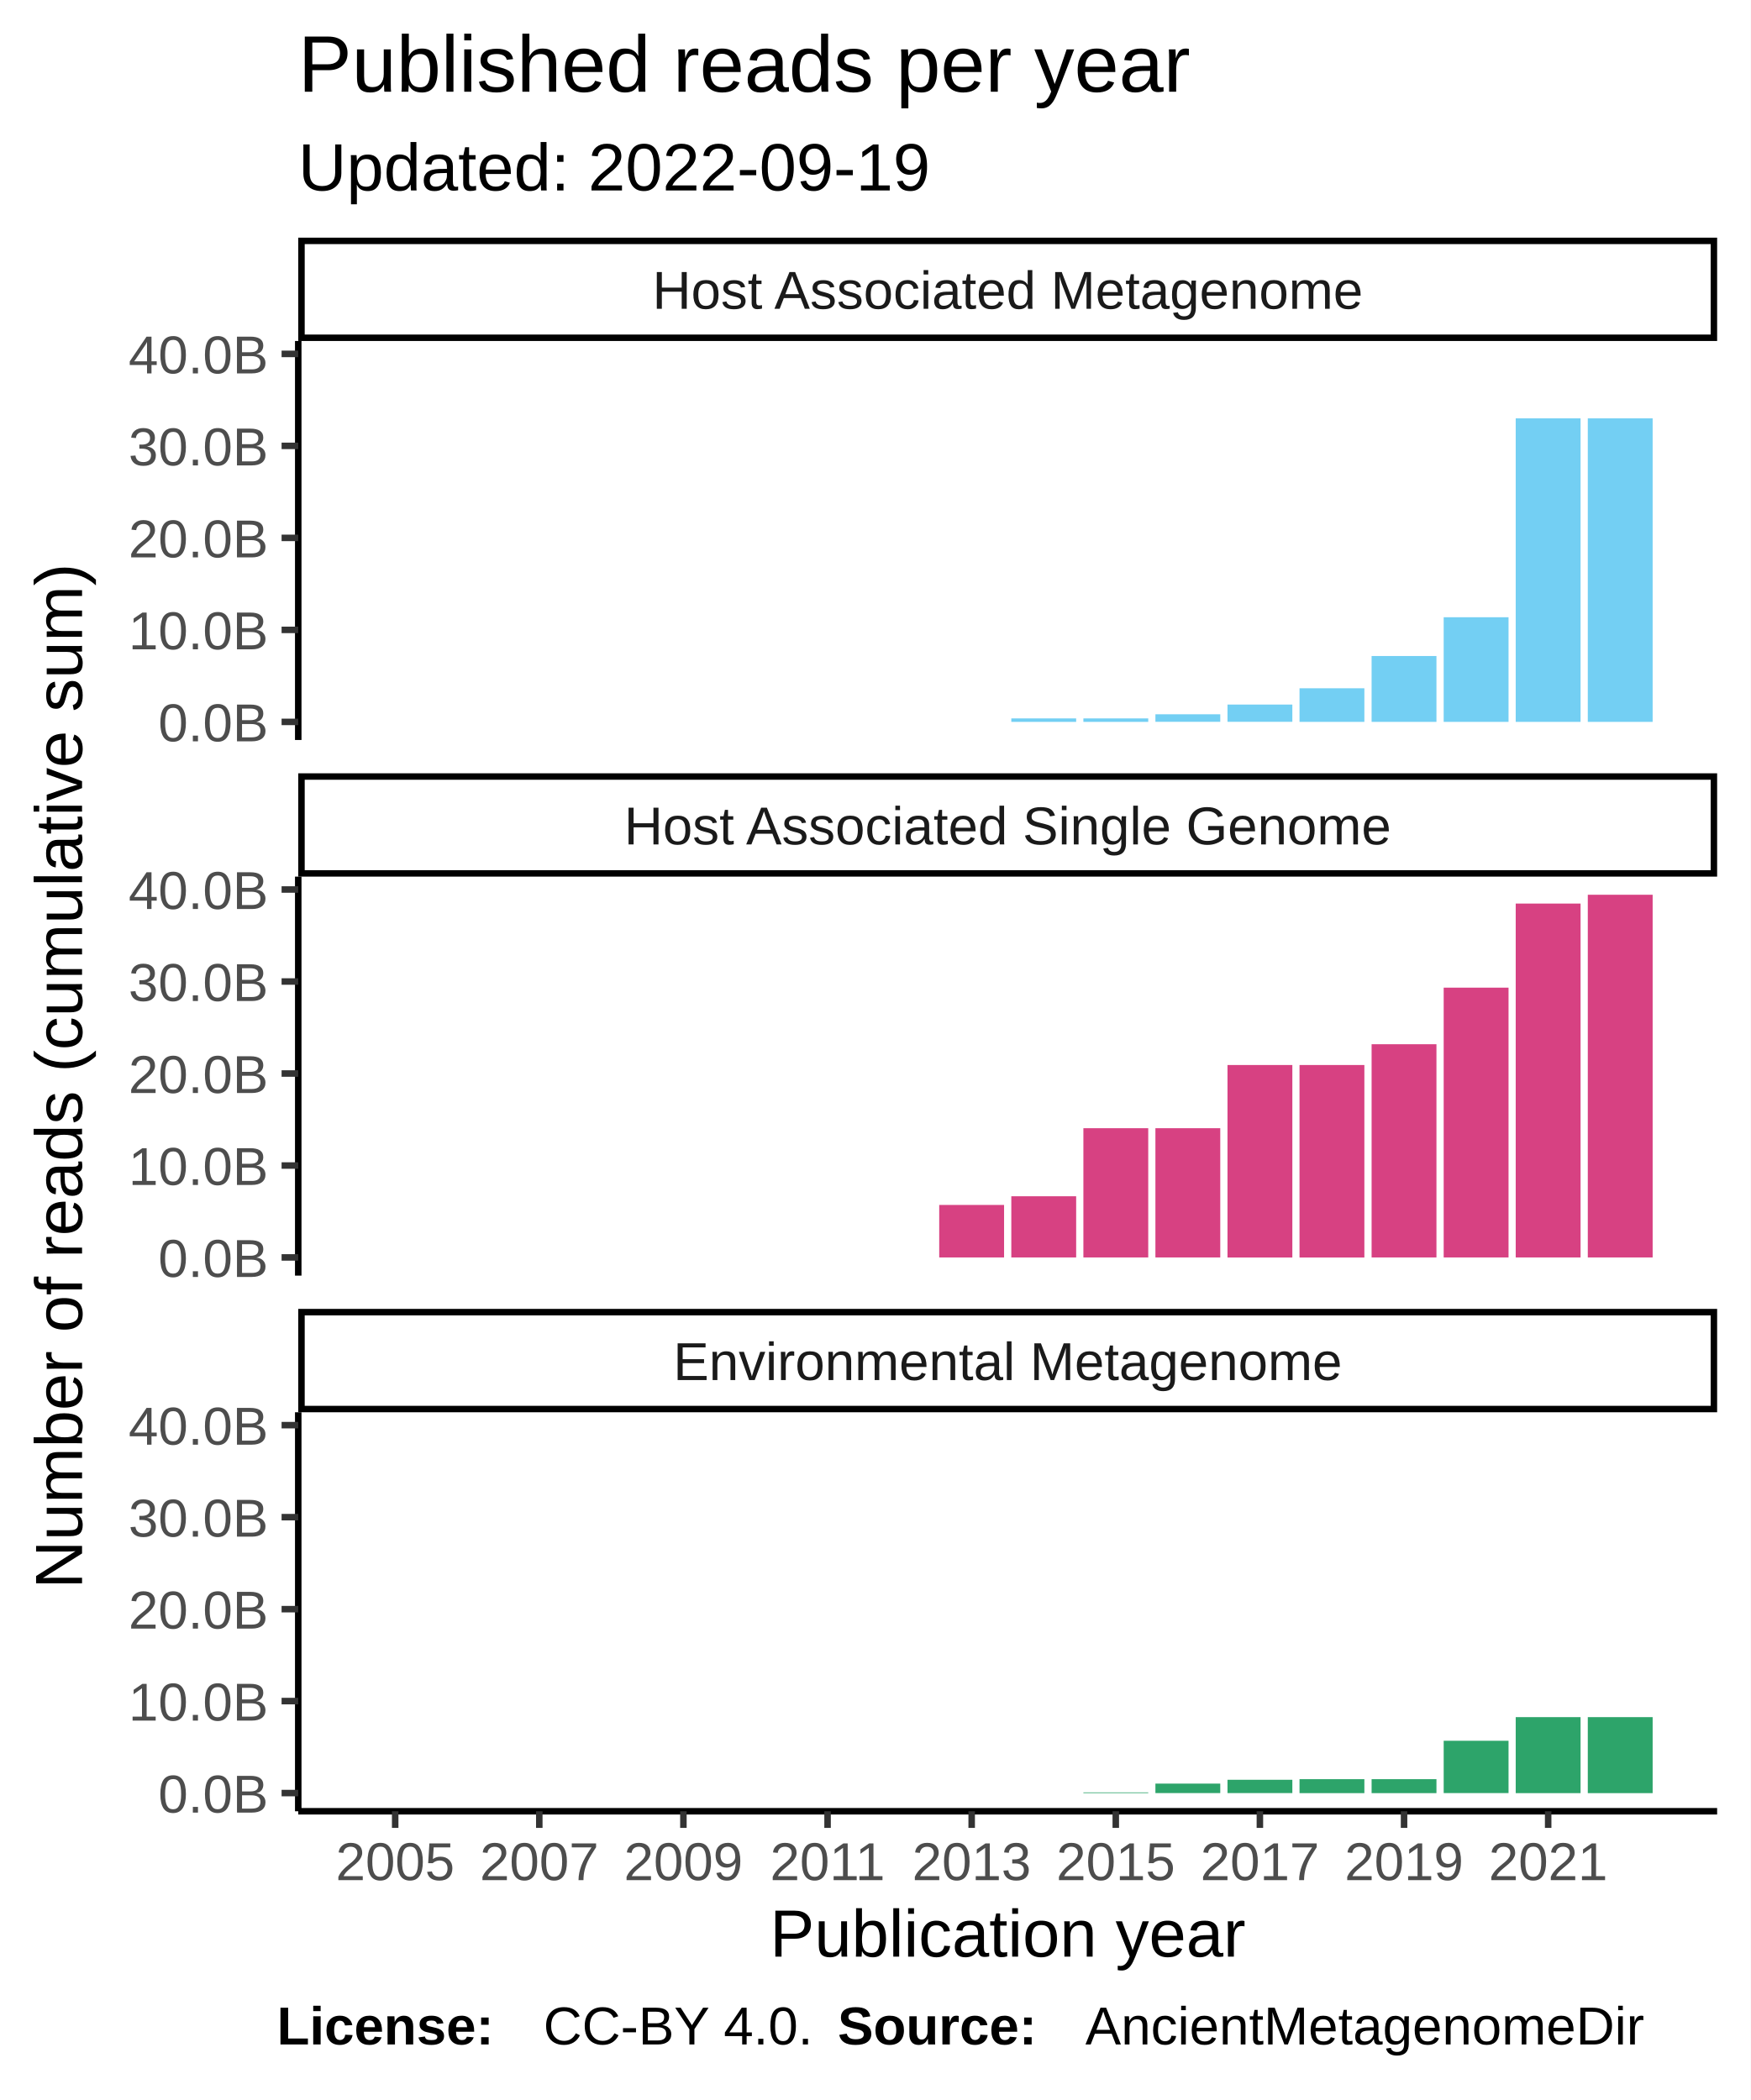
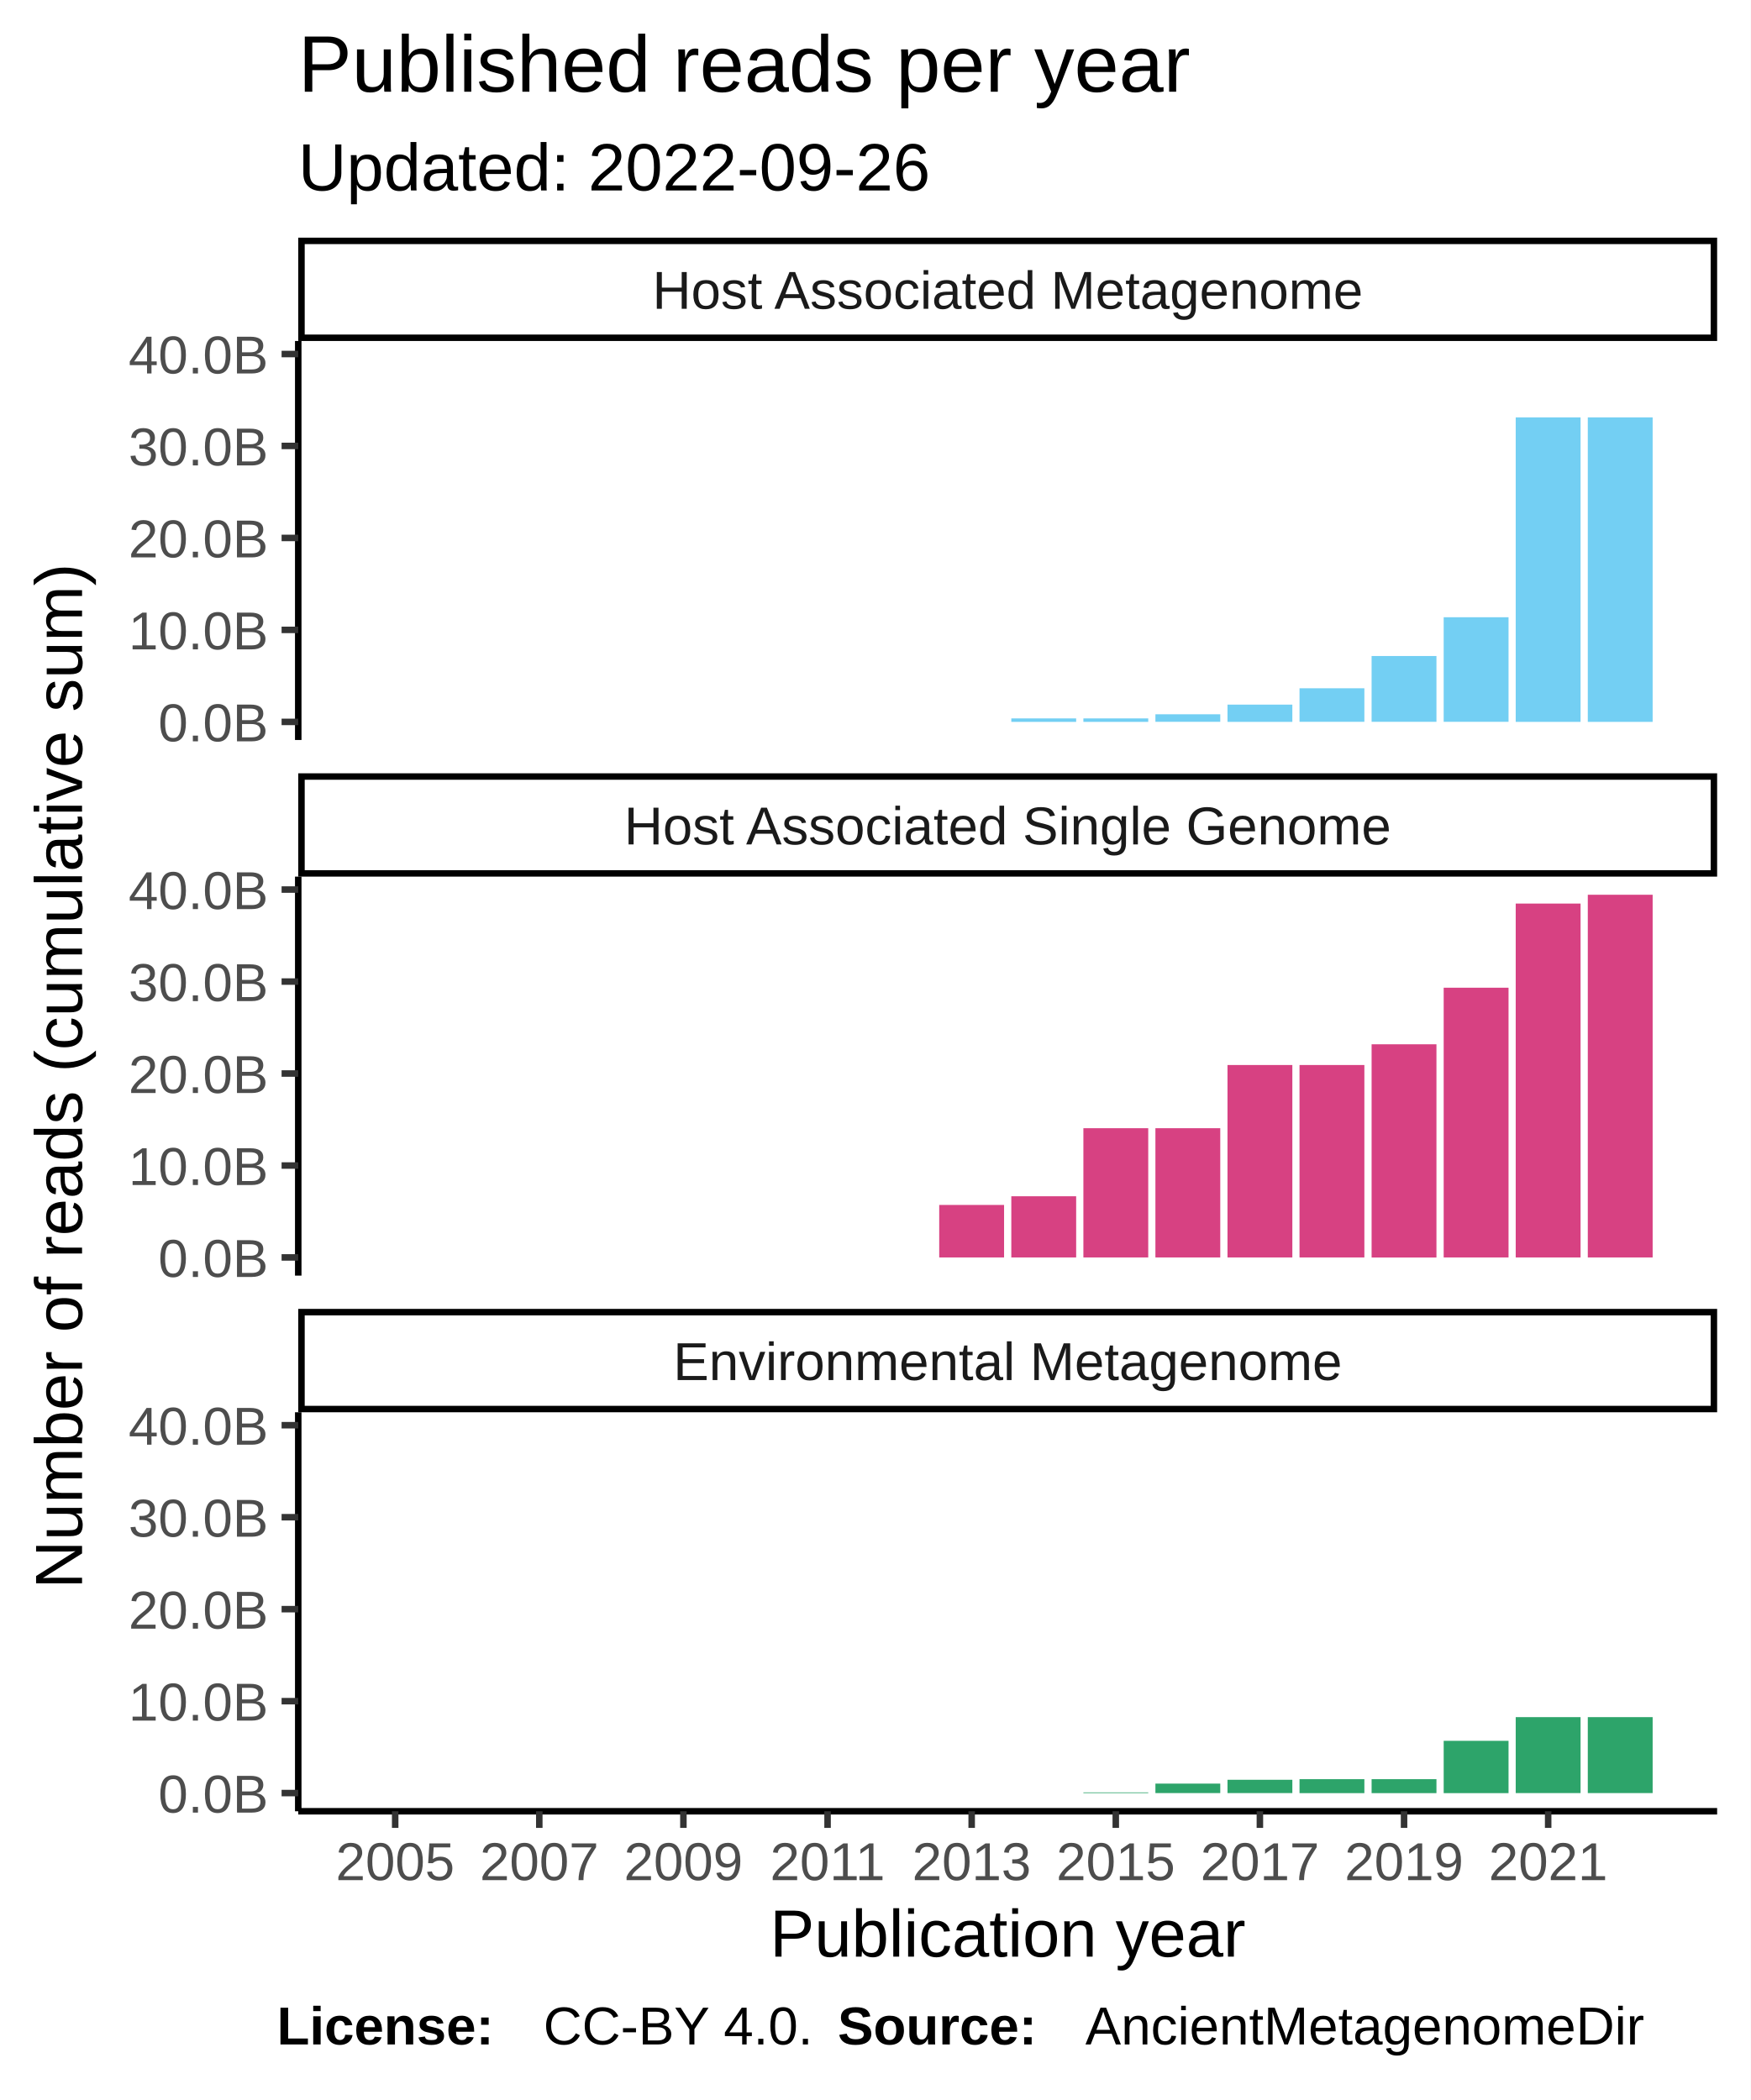
<svg xmlns="http://www.w3.org/2000/svg" class="svglite" width="288.00pt" height="345.60pt" viewBox="0 0 288.00 345.60">
  <defs>
    <style type="text/css">
    .svglite line, .svglite polyline, .svglite polygon, .svglite path, .svglite rect, .svglite circle {
      fill: none;
      stroke: #000000;
      stroke-linecap: round;
      stroke-linejoin: round;
      stroke-miterlimit: 10.00;
    }
  </style>
  </defs>
  <rect width="100%" height="100%" style="stroke: none; fill: #FFFFFF;" />
  <defs>
    <clipPath id="cpMC4wMHwyODguMDB8MC4wMHwzNDUuNjA=">
      <rect x="0.00" y="0.00" width="288.00" height="345.60" />
    </clipPath>
  </defs>
  <g clip-path="url(#cpMC4wMHwyODguMDB8MC4wMHwzNDUuNjA=)">
    <rect x="0.00" y="0.00" width="288.00" height="345.60" style="stroke-width: 1.07; stroke: #FFFFFF; fill: #FFFFFF;" />
  </g>
  <defs>
    <clipPath id="cpNDkuMDd8MjgyLjUyfDU2LjEyfDEyMS43OA==">
      <rect x="49.07" y="56.12" width="233.45" height="65.66" />
    </clipPath>
  </defs>
  <g clip-path="url(#cpNDkuMDd8MjgyLjUyfDU2LjEyfDEyMS43OA==)">
    <rect x="49.07" y="56.12" width="233.45" height="65.66" style="stroke-width: 1.07; stroke: none; fill: #FFFFFF;" />
    <rect x="59.68" y="118.80" width="10.67" height="0.00" style="stroke-width: 1.07; stroke: none; stroke-linecap: square; stroke-linejoin: miter; fill: #73CFF3;" />
    <rect x="71.54" y="118.80" width="10.67" height="0.00" style="stroke-width: 1.07; stroke: none; stroke-linecap: square; stroke-linejoin: miter; fill: #73CFF3;" />
    <rect x="83.40" y="118.80" width="10.67" height="0.00" style="stroke-width: 1.07; stroke: none; stroke-linecap: square; stroke-linejoin: miter; fill: #73CFF3;" />
    <rect x="95.25" y="118.80" width="10.67" height="0.00" style="stroke-width: 1.07; stroke: none; stroke-linecap: square; stroke-linejoin: miter; fill: #73CFF3;" />
    <rect x="107.11" y="118.80" width="10.67" height="0.00" style="stroke-width: 1.07; stroke: none; stroke-linecap: square; stroke-linejoin: miter; fill: #73CFF3;" />
    <rect x="118.96" y="118.80" width="10.67" height="0.00" style="stroke-width: 1.07; stroke: none; stroke-linecap: square; stroke-linejoin: miter; fill: #73CFF3;" />
    <rect x="130.82" y="118.80" width="10.67" height="0.00" style="stroke-width: 1.07; stroke: none; stroke-linecap: square; stroke-linejoin: miter; fill: #73CFF3;" />
    <rect x="142.68" y="118.80" width="10.67" height="0.00" style="stroke-width: 1.07; stroke: none; stroke-linecap: square; stroke-linejoin: miter; fill: #73CFF3;" />
    <rect x="154.53" y="118.80" width="10.67" height="0.00" style="stroke-width: 1.07; stroke: none; stroke-linecap: square; stroke-linejoin: miter; fill: #73CFF3;" />
    <rect x="166.39" y="118.23" width="10.67" height="0.57" style="stroke-width: 1.07; stroke: none; stroke-linecap: square; stroke-linejoin: miter; fill: #73CFF3;" />
    <rect x="178.25" y="118.23" width="10.67" height="0.57" style="stroke-width: 1.07; stroke: none; stroke-linecap: square; stroke-linejoin: miter; fill: #73CFF3;" />
    <rect x="190.10" y="117.55" width="10.67" height="1.24" style="stroke-width: 1.07; stroke: none; stroke-linecap: square; stroke-linejoin: miter; fill: #73CFF3;" />
-     <rect x="201.96" y="115.95" width="10.67" height="2.84" style="stroke-width: 1.07; stroke: none; stroke-linecap: square; stroke-linejoin: miter; fill: #73CFF3;" />
-     <rect x="213.81" y="113.27" width="10.67" height="5.53" style="stroke-width: 1.07; stroke: none; stroke-linecap: square; stroke-linejoin: miter; fill: #73CFF3;" />
-     <rect x="225.67" y="107.96" width="10.67" height="10.84" style="stroke-width: 1.07; stroke: none; stroke-linecap: square; stroke-linejoin: miter; fill: #73CFF3;" />
-     <rect x="237.53" y="101.58" width="10.67" height="17.22" style="stroke-width: 1.07; stroke: none; stroke-linecap: square; stroke-linejoin: miter; fill: #73CFF3;" />
-     <rect x="249.38" y="68.85" width="10.67" height="49.95" style="stroke-width: 1.07; stroke: none; stroke-linecap: square; stroke-linejoin: miter; fill: #73CFF3;" />
-     <rect x="261.24" y="68.85" width="10.67" height="49.95" style="stroke-width: 1.07; stroke: none; stroke-linecap: square; stroke-linejoin: miter; fill: #73CFF3;" />
+     <rect x="201.96" y="115.96" width="10.67" height="2.84" style="stroke-width: 1.07; stroke: none; stroke-linecap: square; stroke-linejoin: miter; fill: #73CFF3;" />
+     <rect x="213.81" y="113.27" width="10.67" height="5.52" style="stroke-width: 1.07; stroke: none; stroke-linecap: square; stroke-linejoin: miter; fill: #73CFF3;" />
+     <rect x="225.67" y="107.96" width="10.67" height="10.83" style="stroke-width: 1.07; stroke: none; stroke-linecap: square; stroke-linejoin: miter; fill: #73CFF3;" />
+     <rect x="237.53" y="101.58" width="10.67" height="17.21" style="stroke-width: 1.07; stroke: none; stroke-linecap: square; stroke-linejoin: miter; fill: #73CFF3;" />
+     <rect x="249.38" y="68.69" width="10.67" height="50.11" style="stroke-width: 1.07; stroke: none; stroke-linecap: square; stroke-linejoin: miter; fill: #73CFF3;" />
+     <rect x="261.24" y="68.69" width="10.67" height="50.11" style="stroke-width: 1.07; stroke: none; stroke-linecap: square; stroke-linejoin: miter; fill: #73CFF3;" />
  </g>
  <g clip-path="url(#cpMC4wMHwyODguMDB8MC4wMHwzNDUuNjA=)">
</g>
  <defs>
    <clipPath id="cpNDkuMDd8MjgyLjUyfDE0NC4yN3wyMDkuOTM=">
      <rect x="49.07" y="144.27" width="233.45" height="65.66" />
    </clipPath>
  </defs>
  <g clip-path="url(#cpNDkuMDd8MjgyLjUyfDE0NC4yN3wyMDkuOTM=)">
    <rect x="49.07" y="144.27" width="233.45" height="65.66" style="stroke-width: 1.07; stroke: none; fill: #FFFFFF;" />
    <rect x="59.68" y="206.94" width="10.67" height="0.00" style="stroke-width: 1.07; stroke: none; stroke-linecap: square; stroke-linejoin: miter; fill: #D74182;" />
    <rect x="71.54" y="206.94" width="10.67" height="0.00" style="stroke-width: 1.07; stroke: none; stroke-linecap: square; stroke-linejoin: miter; fill: #D74182;" />
    <rect x="83.40" y="206.94" width="10.67" height="0.00" style="stroke-width: 1.07; stroke: none; stroke-linecap: square; stroke-linejoin: miter; fill: #D74182;" />
    <rect x="95.25" y="206.94" width="10.67" height="0.00" style="stroke-width: 1.07; stroke: none; stroke-linecap: square; stroke-linejoin: miter; fill: #D74182;" />
    <rect x="107.11" y="206.94" width="10.67" height="0.00" style="stroke-width: 1.07; stroke: none; stroke-linecap: square; stroke-linejoin: miter; fill: #D74182;" />
    <rect x="118.96" y="206.94" width="10.67" height="0.00" style="stroke-width: 1.07; stroke: none; stroke-linecap: square; stroke-linejoin: miter; fill: #D74182;" />
    <rect x="130.82" y="206.94" width="10.67" height="0.00" style="stroke-width: 1.07; stroke: none; stroke-linecap: square; stroke-linejoin: miter; fill: #D74182;" />
    <rect x="142.68" y="206.94" width="10.67" height="0.00" style="stroke-width: 1.07; stroke: none; stroke-linecap: square; stroke-linejoin: miter; fill: #D74182;" />
    <rect x="154.53" y="198.30" width="10.67" height="8.64" style="stroke-width: 1.07; stroke: none; stroke-linecap: square; stroke-linejoin: miter; fill: #D74182;" />
    <rect x="166.39" y="196.87" width="10.67" height="10.07" style="stroke-width: 1.07; stroke: none; stroke-linecap: square; stroke-linejoin: miter; fill: #D74182;" />
    <rect x="178.25" y="185.67" width="10.67" height="21.27" style="stroke-width: 1.07; stroke: none; stroke-linecap: square; stroke-linejoin: miter; fill: #D74182;" />
    <rect x="190.10" y="185.67" width="10.67" height="21.27" style="stroke-width: 1.07; stroke: none; stroke-linecap: square; stroke-linejoin: miter; fill: #D74182;" />
-     <rect x="201.96" y="175.27" width="10.67" height="31.68" style="stroke-width: 1.07; stroke: none; stroke-linecap: square; stroke-linejoin: miter; fill: #D74182;" />
-     <rect x="213.81" y="175.27" width="10.67" height="31.68" style="stroke-width: 1.07; stroke: none; stroke-linecap: square; stroke-linejoin: miter; fill: #D74182;" />
-     <rect x="225.67" y="171.85" width="10.67" height="35.09" style="stroke-width: 1.07; stroke: none; stroke-linecap: square; stroke-linejoin: miter; fill: #D74182;" />
-     <rect x="237.53" y="162.54" width="10.67" height="44.40" style="stroke-width: 1.07; stroke: none; stroke-linecap: square; stroke-linejoin: miter; fill: #D74182;" />
+     <rect x="201.96" y="175.27" width="10.67" height="31.67" style="stroke-width: 1.07; stroke: none; stroke-linecap: square; stroke-linejoin: miter; fill: #D74182;" />
+     <rect x="213.81" y="175.27" width="10.67" height="31.67" style="stroke-width: 1.07; stroke: none; stroke-linecap: square; stroke-linejoin: miter; fill: #D74182;" />
+     <rect x="225.67" y="171.86" width="10.67" height="35.09" style="stroke-width: 1.07; stroke: none; stroke-linecap: square; stroke-linejoin: miter; fill: #D74182;" />
+     <rect x="237.53" y="162.55" width="10.67" height="44.39" style="stroke-width: 1.07; stroke: none; stroke-linecap: square; stroke-linejoin: miter; fill: #D74182;" />
    <rect x="249.38" y="148.70" width="10.67" height="58.24" style="stroke-width: 1.07; stroke: none; stroke-linecap: square; stroke-linejoin: miter; fill: #D74182;" />
    <rect x="261.24" y="147.25" width="10.67" height="59.69" style="stroke-width: 1.07; stroke: none; stroke-linecap: square; stroke-linejoin: miter; fill: #D74182;" />
  </g>
  <g clip-path="url(#cpMC4wMHwyODguMDB8MC4wMHwzNDUuNjA=)">
</g>
  <defs>
    <clipPath id="cpNDkuMDd8MjgyLjUyfDIzMi40MnwyOTguMDg=">
      <rect x="49.07" y="232.42" width="233.45" height="65.66" />
    </clipPath>
  </defs>
  <g clip-path="url(#cpNDkuMDd8MjgyLjUyfDIzMi40MnwyOTguMDg=)">
    <rect x="49.07" y="232.42" width="233.45" height="65.66" style="stroke-width: 1.07; stroke: none; fill: #FFFFFF;" />
    <rect x="59.68" y="295.09" width="10.67" height="0.00" style="stroke-width: 1.07; stroke: none; stroke-linecap: square; stroke-linejoin: miter; fill: #2DA46A;" />
    <rect x="71.54" y="295.09" width="10.67" height="0.00" style="stroke-width: 1.07; stroke: none; stroke-linecap: square; stroke-linejoin: miter; fill: #2DA46A;" />
    <rect x="83.40" y="295.09" width="10.67" height="0.00" style="stroke-width: 1.07; stroke: none; stroke-linecap: square; stroke-linejoin: miter; fill: #2DA46A;" />
    <rect x="95.25" y="295.09" width="10.67" height="0.00" style="stroke-width: 1.07; stroke: none; stroke-linecap: square; stroke-linejoin: miter; fill: #2DA46A;" />
    <rect x="107.11" y="295.09" width="10.67" height="0.00" style="stroke-width: 1.07; stroke: none; stroke-linecap: square; stroke-linejoin: miter; fill: #2DA46A;" />
    <rect x="118.96" y="295.09" width="10.67" height="0.00" style="stroke-width: 1.07; stroke: none; stroke-linecap: square; stroke-linejoin: miter; fill: #2DA46A;" />
    <rect x="130.82" y="295.09" width="10.67" height="0.00" style="stroke-width: 1.07; stroke: none; stroke-linecap: square; stroke-linejoin: miter; fill: #2DA46A;" />
    <rect x="142.68" y="295.09" width="10.67" height="0.00" style="stroke-width: 1.07; stroke: none; stroke-linecap: square; stroke-linejoin: miter; fill: #2DA46A;" />
    <rect x="154.53" y="295.09" width="10.67" height="0.00" style="stroke-width: 1.07; stroke: none; stroke-linecap: square; stroke-linejoin: miter; fill: #2DA46A;" />
    <rect x="166.39" y="295.09" width="10.67" height="0.00" style="stroke-width: 1.07; stroke: none; stroke-linecap: square; stroke-linejoin: miter; fill: #2DA46A;" />
    <rect x="178.25" y="294.98" width="10.67" height="0.11" style="stroke-width: 1.07; stroke: none; stroke-linecap: square; stroke-linejoin: miter; fill: #2DA46A;" />
    <rect x="190.10" y="293.53" width="10.67" height="1.56" style="stroke-width: 1.07; stroke: none; stroke-linecap: square; stroke-linejoin: miter; fill: #2DA46A;" />
    <rect x="201.96" y="292.90" width="10.67" height="2.19" style="stroke-width: 1.07; stroke: none; stroke-linecap: square; stroke-linejoin: miter; fill: #2DA46A;" />
    <rect x="213.81" y="292.80" width="10.67" height="2.30" style="stroke-width: 1.07; stroke: none; stroke-linecap: square; stroke-linejoin: miter; fill: #2DA46A;" />
    <rect x="225.67" y="292.80" width="10.67" height="2.30" style="stroke-width: 1.07; stroke: none; stroke-linecap: square; stroke-linejoin: miter; fill: #2DA46A;" />
-     <rect x="237.53" y="286.48" width="10.67" height="8.61" style="stroke-width: 1.07; stroke: none; stroke-linecap: square; stroke-linejoin: miter; fill: #2DA46A;" />
-     <rect x="249.38" y="282.59" width="10.67" height="12.51" style="stroke-width: 1.07; stroke: none; stroke-linecap: square; stroke-linejoin: miter; fill: #2DA46A;" />
-     <rect x="261.24" y="282.59" width="10.67" height="12.51" style="stroke-width: 1.07; stroke: none; stroke-linecap: square; stroke-linejoin: miter; fill: #2DA46A;" />
+     <rect x="237.53" y="286.49" width="10.67" height="8.61" style="stroke-width: 1.07; stroke: none; stroke-linecap: square; stroke-linejoin: miter; fill: #2DA46A;" />
+     <rect x="249.38" y="282.59" width="10.67" height="12.50" style="stroke-width: 1.07; stroke: none; stroke-linecap: square; stroke-linejoin: miter; fill: #2DA46A;" />
+     <rect x="261.24" y="282.59" width="10.67" height="12.50" style="stroke-width: 1.07; stroke: none; stroke-linecap: square; stroke-linejoin: miter; fill: #2DA46A;" />
  </g>
  <g clip-path="url(#cpMC4wMHwyODguMDB8MC4wMHwzNDUuNjA=)">
</g>
  <defs>
    <clipPath id="cpNDkuMDd8MjgyLjUyfDIxNS40MXwyMzIuNDI=">
      <rect x="49.07" y="215.41" width="233.45" height="17.01" />
    </clipPath>
  </defs>
  <g clip-path="url(#cpNDkuMDd8MjgyLjUyfDIxNS40MXwyMzIuNDI=)">
    <rect x="49.07" y="215.41" width="233.45" height="17.01" style="stroke-width: 2.13; fill: #FFFFFF;" />
    <text x="165.80" y="227.12" text-anchor="middle" style="font-size: 8.80px; fill: #1A1A1A; font-family: Liberation Sans;" textLength="124.59px" lengthAdjust="spacingAndGlyphs">Environmental Metagenome</text>
  </g>
  <g clip-path="url(#cpMC4wMHwyODguMDB8MC4wMHwzNDUuNjA=)">
</g>
  <defs>
    <clipPath id="cpNDkuMDd8MjgyLjUyfDEyNy4yNnwxNDQuMjc=">
      <rect x="49.07" y="127.26" width="233.45" height="17.01" />
    </clipPath>
  </defs>
  <g clip-path="url(#cpNDkuMDd8MjgyLjUyfDEyNy4yNnwxNDQuMjc=)">
    <rect x="49.07" y="127.26" width="233.45" height="17.01" style="stroke-width: 2.13; fill: #FFFFFF;" />
    <text x="165.80" y="138.97" text-anchor="middle" style="font-size: 8.80px; fill: #1A1A1A; font-family: Liberation Sans;" textLength="140.36px" lengthAdjust="spacingAndGlyphs">Host Associated Single Genome</text>
  </g>
  <g clip-path="url(#cpMC4wMHwyODguMDB8MC4wMHwzNDUuNjA=)">
</g>
  <defs>
    <clipPath id="cpNDkuMDd8MjgyLjUyfDM5LjExfDU2LjEy">
      <rect x="49.07" y="39.11" width="233.45" height="17.01" />
    </clipPath>
  </defs>
  <g clip-path="url(#cpNDkuMDd8MjgyLjUyfDM5LjExfDU2LjEy)">
    <rect x="49.07" y="39.11" width="233.45" height="17.01" style="stroke-width: 2.13; fill: #FFFFFF;" />
    <text x="165.80" y="50.82" text-anchor="middle" style="font-size: 8.80px; fill: #1A1A1A; font-family: Liberation Sans;" textLength="131.12px" lengthAdjust="spacingAndGlyphs">Host Associated Metagenome</text>
  </g>
  <g clip-path="url(#cpMC4wMHwyODguMDB8MC4wMHwzNDUuNjA=)">
    <polyline points="49.07,298.08 282.52,298.08 " style="stroke-width: 1.07; stroke-linecap: butt;" />
    <polyline points="65.02,300.82 65.02,298.08 " style="stroke-width: 1.07; stroke: #333333; stroke-linecap: butt;" />
    <polyline points="88.73,300.82 88.73,298.08 " style="stroke-width: 1.07; stroke: #333333; stroke-linecap: butt;" />
    <polyline points="112.44,300.82 112.44,298.08 " style="stroke-width: 1.07; stroke: #333333; stroke-linecap: butt;" />
    <polyline points="136.16,300.82 136.16,298.08 " style="stroke-width: 1.07; stroke: #333333; stroke-linecap: butt;" />
    <polyline points="159.87,300.82 159.87,298.08 " style="stroke-width: 1.07; stroke: #333333; stroke-linecap: butt;" />
    <polyline points="183.58,300.82 183.58,298.08 " style="stroke-width: 1.07; stroke: #333333; stroke-linecap: butt;" />
    <polyline points="207.29,300.82 207.29,298.08 " style="stroke-width: 1.07; stroke: #333333; stroke-linecap: butt;" />
    <polyline points="231.01,300.82 231.01,298.08 " style="stroke-width: 1.07; stroke: #333333; stroke-linecap: butt;" />
    <polyline points="254.72,300.82 254.72,298.08 " style="stroke-width: 1.07; stroke: #333333; stroke-linecap: butt;" />
    <text x="65.02" y="309.42" text-anchor="middle" style="font-size: 8.80px; fill: #4D4D4D; font-family: Liberation Sans;" textLength="22.38px" lengthAdjust="spacingAndGlyphs">2005</text>
    <text x="88.73" y="309.42" text-anchor="middle" style="font-size: 8.80px; fill: #4D4D4D; font-family: Liberation Sans;" textLength="22.38px" lengthAdjust="spacingAndGlyphs">2007</text>
    <text x="112.44" y="309.42" text-anchor="middle" style="font-size: 8.80px; fill: #4D4D4D; font-family: Liberation Sans;" textLength="22.38px" lengthAdjust="spacingAndGlyphs">2009</text>
    <text x="136.16" y="309.42" text-anchor="middle" style="font-size: 8.80px; fill: #4D4D4D; font-family: Liberation Sans;" textLength="22.38px" lengthAdjust="spacingAndGlyphs">2011</text>
    <text x="159.87" y="309.42" text-anchor="middle" style="font-size: 8.80px; fill: #4D4D4D; font-family: Liberation Sans;" textLength="22.38px" lengthAdjust="spacingAndGlyphs">2013</text>
    <text x="183.58" y="309.42" text-anchor="middle" style="font-size: 8.80px; fill: #4D4D4D; font-family: Liberation Sans;" textLength="22.38px" lengthAdjust="spacingAndGlyphs">2015</text>
    <text x="207.29" y="309.42" text-anchor="middle" style="font-size: 8.80px; fill: #4D4D4D; font-family: Liberation Sans;" textLength="22.38px" lengthAdjust="spacingAndGlyphs">2017</text>
    <text x="231.01" y="309.42" text-anchor="middle" style="font-size: 8.80px; fill: #4D4D4D; font-family: Liberation Sans;" textLength="22.38px" lengthAdjust="spacingAndGlyphs">2019</text>
    <text x="254.72" y="309.42" text-anchor="middle" style="font-size: 8.80px; fill: #4D4D4D; font-family: Liberation Sans;" textLength="22.38px" lengthAdjust="spacingAndGlyphs">2021</text>
    <polyline points="49.07,121.78 49.07,56.12 " style="stroke-width: 1.07; stroke-linecap: butt;" />
    <text x="44.14" y="122.00" text-anchor="end" style="font-size: 8.80px; fill: #4D4D4D; font-family: Liberation Sans;" textLength="20.02px" lengthAdjust="spacingAndGlyphs">0.0B</text>
-     <text x="44.14" y="106.86" text-anchor="end" style="font-size: 8.80px; fill: #4D4D4D; font-family: Liberation Sans;" textLength="25.61px" lengthAdjust="spacingAndGlyphs">10.0B</text>
+     <text x="44.14" y="106.87" text-anchor="end" style="font-size: 8.80px; fill: #4D4D4D; font-family: Liberation Sans;" textLength="25.61px" lengthAdjust="spacingAndGlyphs">10.0B</text>
    <text x="44.14" y="91.73" text-anchor="end" style="font-size: 8.80px; fill: #4D4D4D; font-family: Liberation Sans;" textLength="25.61px" lengthAdjust="spacingAndGlyphs">20.0B</text>
-     <text x="44.14" y="76.59" text-anchor="end" style="font-size: 8.80px; fill: #4D4D4D; font-family: Liberation Sans;" textLength="25.61px" lengthAdjust="spacingAndGlyphs">30.0B</text>
-     <text x="44.14" y="61.45" text-anchor="end" style="font-size: 8.80px; fill: #4D4D4D; font-family: Liberation Sans;" textLength="25.61px" lengthAdjust="spacingAndGlyphs">40.0B</text>
+     <text x="44.14" y="76.60" text-anchor="end" style="font-size: 8.80px; fill: #4D4D4D; font-family: Liberation Sans;" textLength="25.61px" lengthAdjust="spacingAndGlyphs">30.0B</text>
+     <text x="44.14" y="61.46" text-anchor="end" style="font-size: 8.80px; fill: #4D4D4D; font-family: Liberation Sans;" textLength="25.61px" lengthAdjust="spacingAndGlyphs">40.0B</text>
    <polyline points="46.33,118.80 49.07,118.80 " style="stroke-width: 1.07; stroke: #333333; stroke-linecap: butt;" />
    <polyline points="46.33,103.66 49.07,103.66 " style="stroke-width: 1.07; stroke: #333333; stroke-linecap: butt;" />
-     <polyline points="46.33,88.52 49.07,88.52 " style="stroke-width: 1.07; stroke: #333333; stroke-linecap: butt;" />
-     <polyline points="46.33,73.38 49.07,73.38 " style="stroke-width: 1.07; stroke: #333333; stroke-linecap: butt;" />
-     <polyline points="46.33,58.24 49.07,58.24 " style="stroke-width: 1.07; stroke: #333333; stroke-linecap: butt;" />
+     <polyline points="46.33,88.53 49.07,88.53 " style="stroke-width: 1.07; stroke: #333333; stroke-linecap: butt;" />
+     <polyline points="46.33,73.39 49.07,73.39 " style="stroke-width: 1.07; stroke: #333333; stroke-linecap: butt;" />
+     <polyline points="46.33,58.26 49.07,58.26 " style="stroke-width: 1.07; stroke: #333333; stroke-linecap: butt;" />
    <polyline points="49.07,209.93 49.07,144.27 " style="stroke-width: 1.07; stroke-linecap: butt;" />
    <text x="44.14" y="210.15" text-anchor="end" style="font-size: 8.80px; fill: #4D4D4D; font-family: Liberation Sans;" textLength="20.02px" lengthAdjust="spacingAndGlyphs">0.0B</text>
-     <text x="44.14" y="195.01" text-anchor="end" style="font-size: 8.80px; fill: #4D4D4D; font-family: Liberation Sans;" textLength="25.61px" lengthAdjust="spacingAndGlyphs">10.0B</text>
+     <text x="44.14" y="195.02" text-anchor="end" style="font-size: 8.80px; fill: #4D4D4D; font-family: Liberation Sans;" textLength="25.61px" lengthAdjust="spacingAndGlyphs">10.0B</text>
    <text x="44.14" y="179.88" text-anchor="end" style="font-size: 8.80px; fill: #4D4D4D; font-family: Liberation Sans;" textLength="25.61px" lengthAdjust="spacingAndGlyphs">20.0B</text>
-     <text x="44.14" y="164.74" text-anchor="end" style="font-size: 8.80px; fill: #4D4D4D; font-family: Liberation Sans;" textLength="25.61px" lengthAdjust="spacingAndGlyphs">30.0B</text>
-     <text x="44.14" y="149.60" text-anchor="end" style="font-size: 8.80px; fill: #4D4D4D; font-family: Liberation Sans;" textLength="25.61px" lengthAdjust="spacingAndGlyphs">40.0B</text>
+     <text x="44.14" y="164.75" text-anchor="end" style="font-size: 8.80px; fill: #4D4D4D; font-family: Liberation Sans;" textLength="25.61px" lengthAdjust="spacingAndGlyphs">30.0B</text>
+     <text x="44.14" y="149.61" text-anchor="end" style="font-size: 8.80px; fill: #4D4D4D; font-family: Liberation Sans;" textLength="25.61px" lengthAdjust="spacingAndGlyphs">40.0B</text>
    <polyline points="46.33,206.94 49.07,206.94 " style="stroke-width: 1.07; stroke: #333333; stroke-linecap: butt;" />
    <polyline points="46.33,191.81 49.07,191.81 " style="stroke-width: 1.07; stroke: #333333; stroke-linecap: butt;" />
    <polyline points="46.33,176.67 49.07,176.67 " style="stroke-width: 1.07; stroke: #333333; stroke-linecap: butt;" />
-     <polyline points="46.33,161.53 49.07,161.53 " style="stroke-width: 1.07; stroke: #333333; stroke-linecap: butt;" />
-     <polyline points="46.33,146.39 49.07,146.39 " style="stroke-width: 1.07; stroke: #333333; stroke-linecap: butt;" />
+     <polyline points="46.33,161.54 49.07,161.54 " style="stroke-width: 1.07; stroke: #333333; stroke-linecap: butt;" />
+     <polyline points="46.33,146.40 49.07,146.40 " style="stroke-width: 1.07; stroke: #333333; stroke-linecap: butt;" />
    <polyline points="49.07,298.08 49.07,232.42 " style="stroke-width: 1.07; stroke-linecap: butt;" />
    <text x="44.14" y="298.30" text-anchor="end" style="font-size: 8.80px; fill: #4D4D4D; font-family: Liberation Sans;" textLength="20.02px" lengthAdjust="spacingAndGlyphs">0.0B</text>
    <text x="44.14" y="283.16" text-anchor="end" style="font-size: 8.80px; fill: #4D4D4D; font-family: Liberation Sans;" textLength="25.61px" lengthAdjust="spacingAndGlyphs">10.0B</text>
-     <text x="44.14" y="268.02" text-anchor="end" style="font-size: 8.80px; fill: #4D4D4D; font-family: Liberation Sans;" textLength="25.61px" lengthAdjust="spacingAndGlyphs">20.0B</text>
-     <text x="44.14" y="252.89" text-anchor="end" style="font-size: 8.80px; fill: #4D4D4D; font-family: Liberation Sans;" textLength="25.61px" lengthAdjust="spacingAndGlyphs">30.0B</text>
-     <text x="44.14" y="237.75" text-anchor="end" style="font-size: 8.80px; fill: #4D4D4D; font-family: Liberation Sans;" textLength="25.61px" lengthAdjust="spacingAndGlyphs">40.0B</text>
+     <text x="44.14" y="268.03" text-anchor="end" style="font-size: 8.80px; fill: #4D4D4D; font-family: Liberation Sans;" textLength="25.61px" lengthAdjust="spacingAndGlyphs">20.0B</text>
+     <text x="44.14" y="252.90" text-anchor="end" style="font-size: 8.80px; fill: #4D4D4D; font-family: Liberation Sans;" textLength="25.61px" lengthAdjust="spacingAndGlyphs">30.0B</text>
+     <text x="44.14" y="237.76" text-anchor="end" style="font-size: 8.80px; fill: #4D4D4D; font-family: Liberation Sans;" textLength="25.61px" lengthAdjust="spacingAndGlyphs">40.0B</text>
    <polyline points="46.33,295.09 49.07,295.09 " style="stroke-width: 1.07; stroke: #333333; stroke-linecap: butt;" />
-     <polyline points="46.33,279.95 49.07,279.95 " style="stroke-width: 1.07; stroke: #333333; stroke-linecap: butt;" />
+     <polyline points="46.33,279.96 49.07,279.96 " style="stroke-width: 1.07; stroke: #333333; stroke-linecap: butt;" />
    <polyline points="46.33,264.82 49.07,264.82 " style="stroke-width: 1.07; stroke: #333333; stroke-linecap: butt;" />
-     <polyline points="46.33,249.68 49.07,249.68 " style="stroke-width: 1.07; stroke: #333333; stroke-linecap: butt;" />
-     <polyline points="46.33,234.54 49.07,234.54 " style="stroke-width: 1.07; stroke: #333333; stroke-linecap: butt;" />
+     <polyline points="46.33,249.69 49.07,249.69 " style="stroke-width: 1.07; stroke: #333333; stroke-linecap: butt;" />
+     <polyline points="46.33,234.55 49.07,234.55 " style="stroke-width: 1.07; stroke: #333333; stroke-linecap: butt;" />
    <text x="165.80" y="322.01" text-anchor="middle" style="font-size: 11.00px; font-family: Liberation Sans;" textLength="88.41px" lengthAdjust="spacingAndGlyphs">Publication year</text>
    <text transform="translate(13.50,177.10) rotate(-90)" text-anchor="middle" style="font-size: 11.00px; font-family: Liberation Sans;" textLength="199.43px" lengthAdjust="spacingAndGlyphs">Number of  reads  (cumulative sum)</text>
-     <text x="49.07" y="31.34" style="font-size: 11.00px; font-family: Liberation Sans;" textLength="117.95px" lengthAdjust="spacingAndGlyphs">Updated: 2022-09-19</text>
+     <text x="49.07" y="31.34" style="font-size: 11.00px; font-family: Liberation Sans;" textLength="117.95px" lengthAdjust="spacingAndGlyphs">Updated: 2022-09-26</text>
    <text x="49.07" y="15.10" style="font-size: 13.20px; font-family: Liberation Sans;" textLength="163.99px" lengthAdjust="spacingAndGlyphs">Published reads per year</text>
    <text x="45.55" y="336.46" style="font-size: 8.80px; font-weight: bold; font-family: Liberation Sans;" textLength="43.86px" lengthAdjust="spacingAndGlyphs">License: </text>
    <text x="89.40" y="336.46" style="font-size: 8.80px; font-family: Liberation Sans;" textLength="48.43px" lengthAdjust="spacingAndGlyphs">CC-BY 4.0. </text>
    <text x="137.83" y="336.46" style="font-size: 8.80px; font-weight: bold; font-family: Liberation Sans;" textLength="40.75px" lengthAdjust="spacingAndGlyphs">Source: </text>
    <text x="178.58" y="336.46" style="font-size: 8.80px; font-family: Liberation Sans;" textLength="103.94px" lengthAdjust="spacingAndGlyphs">AncientMetagenomeDir</text>
  </g>
</svg>
